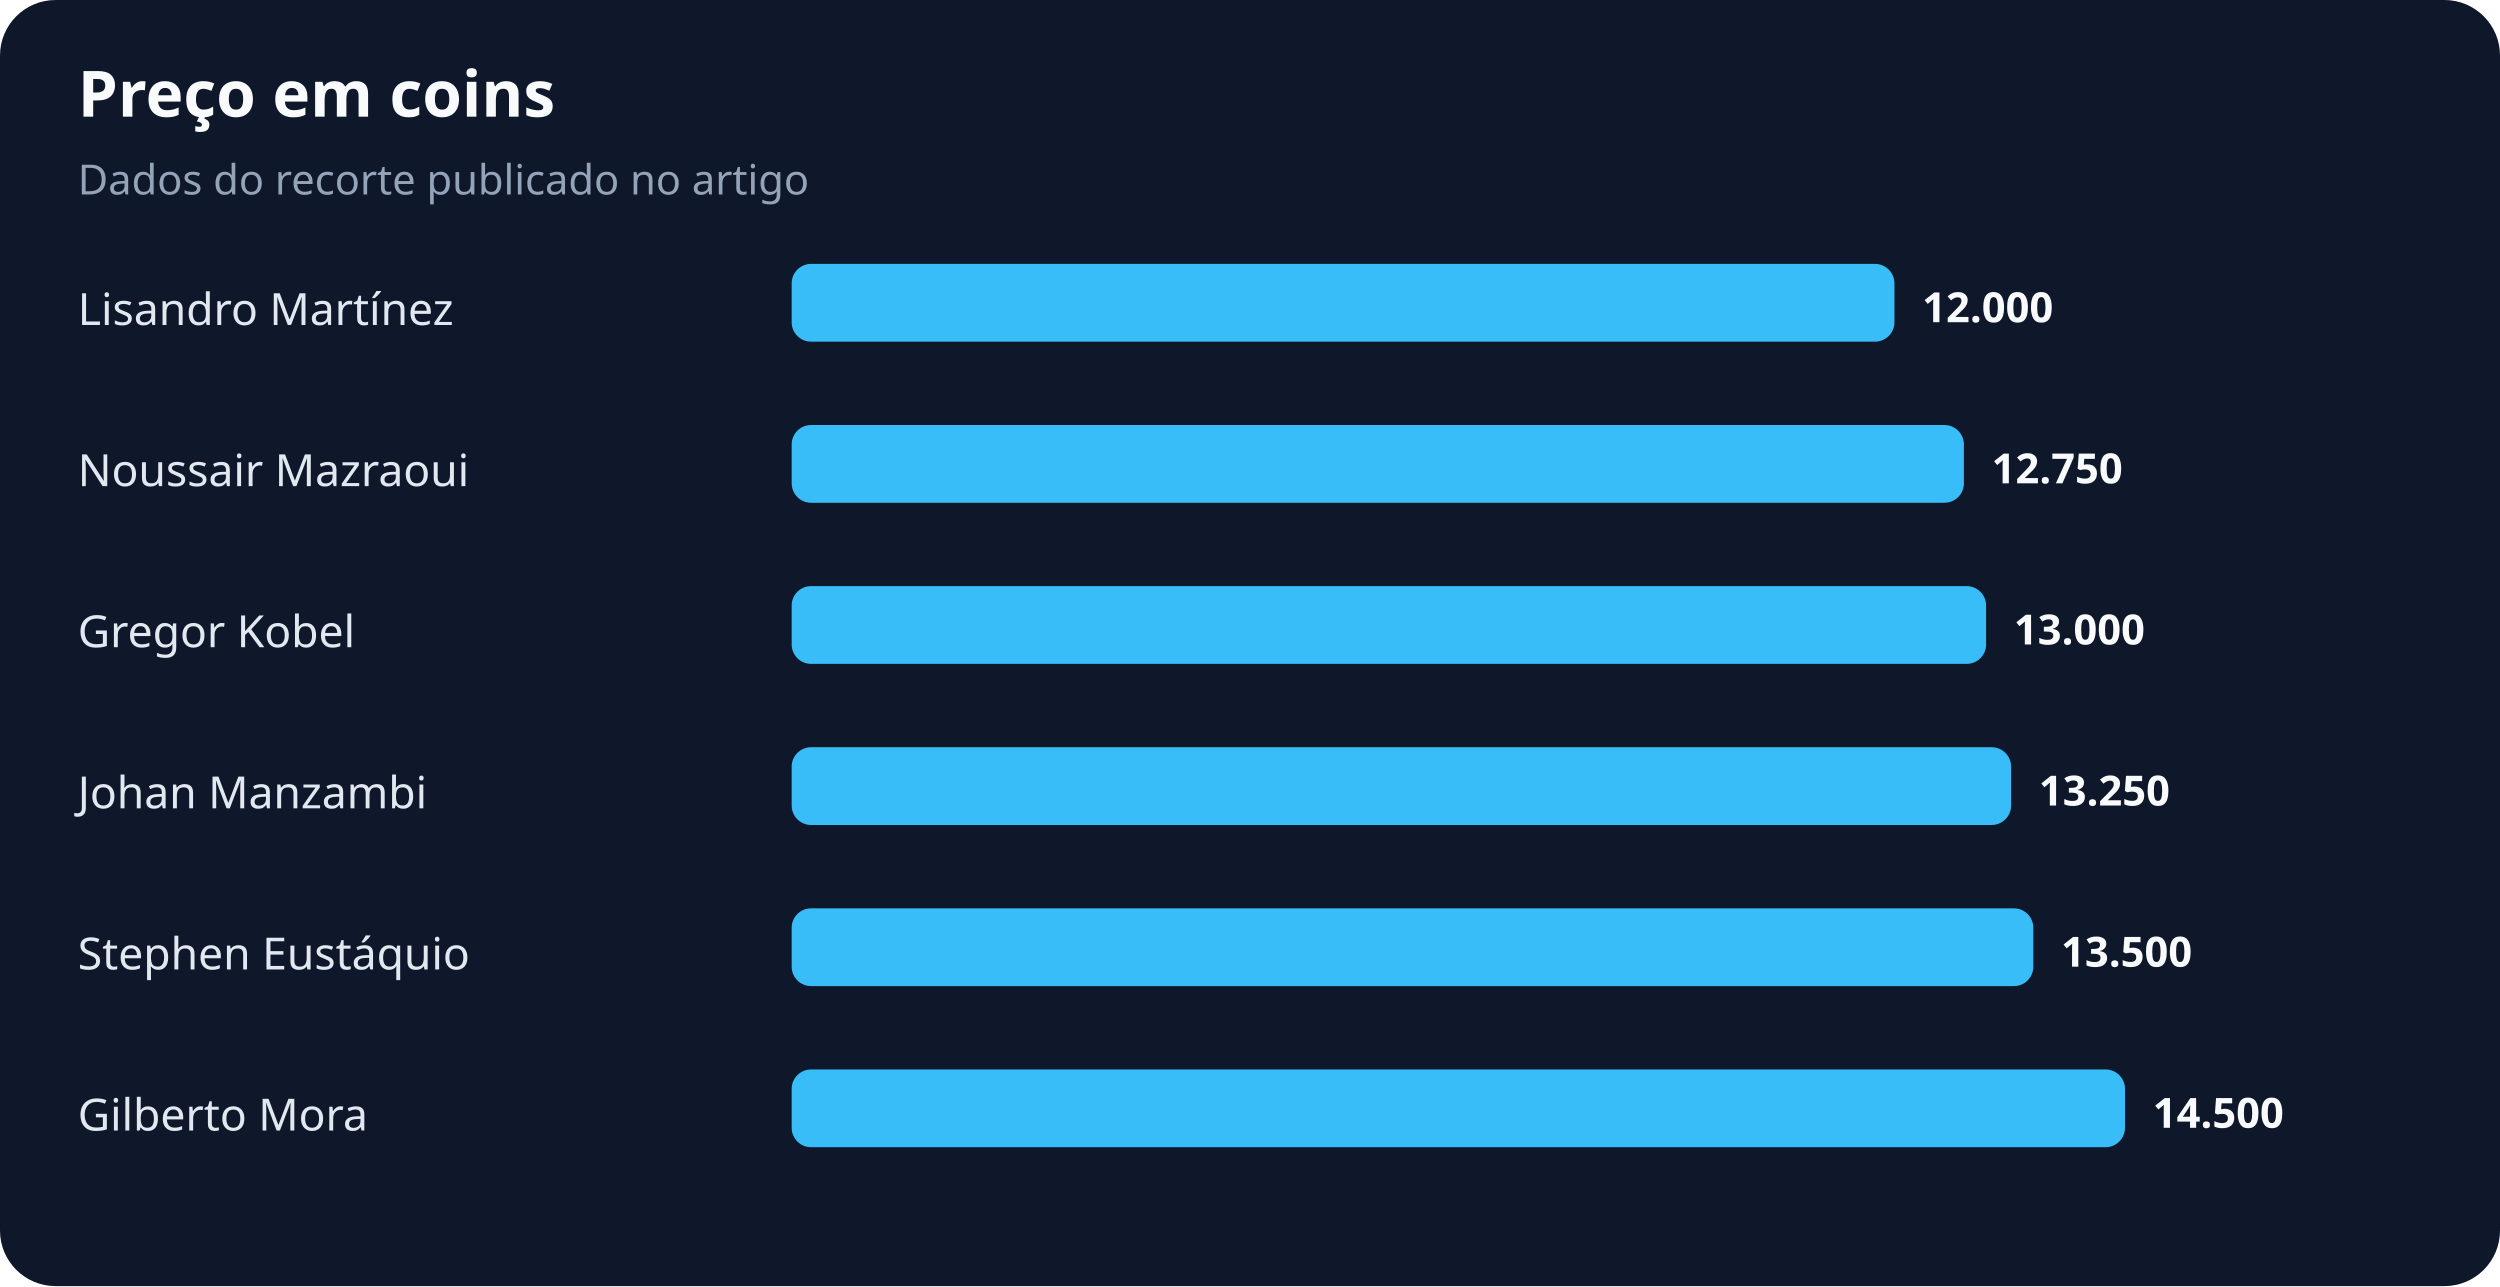
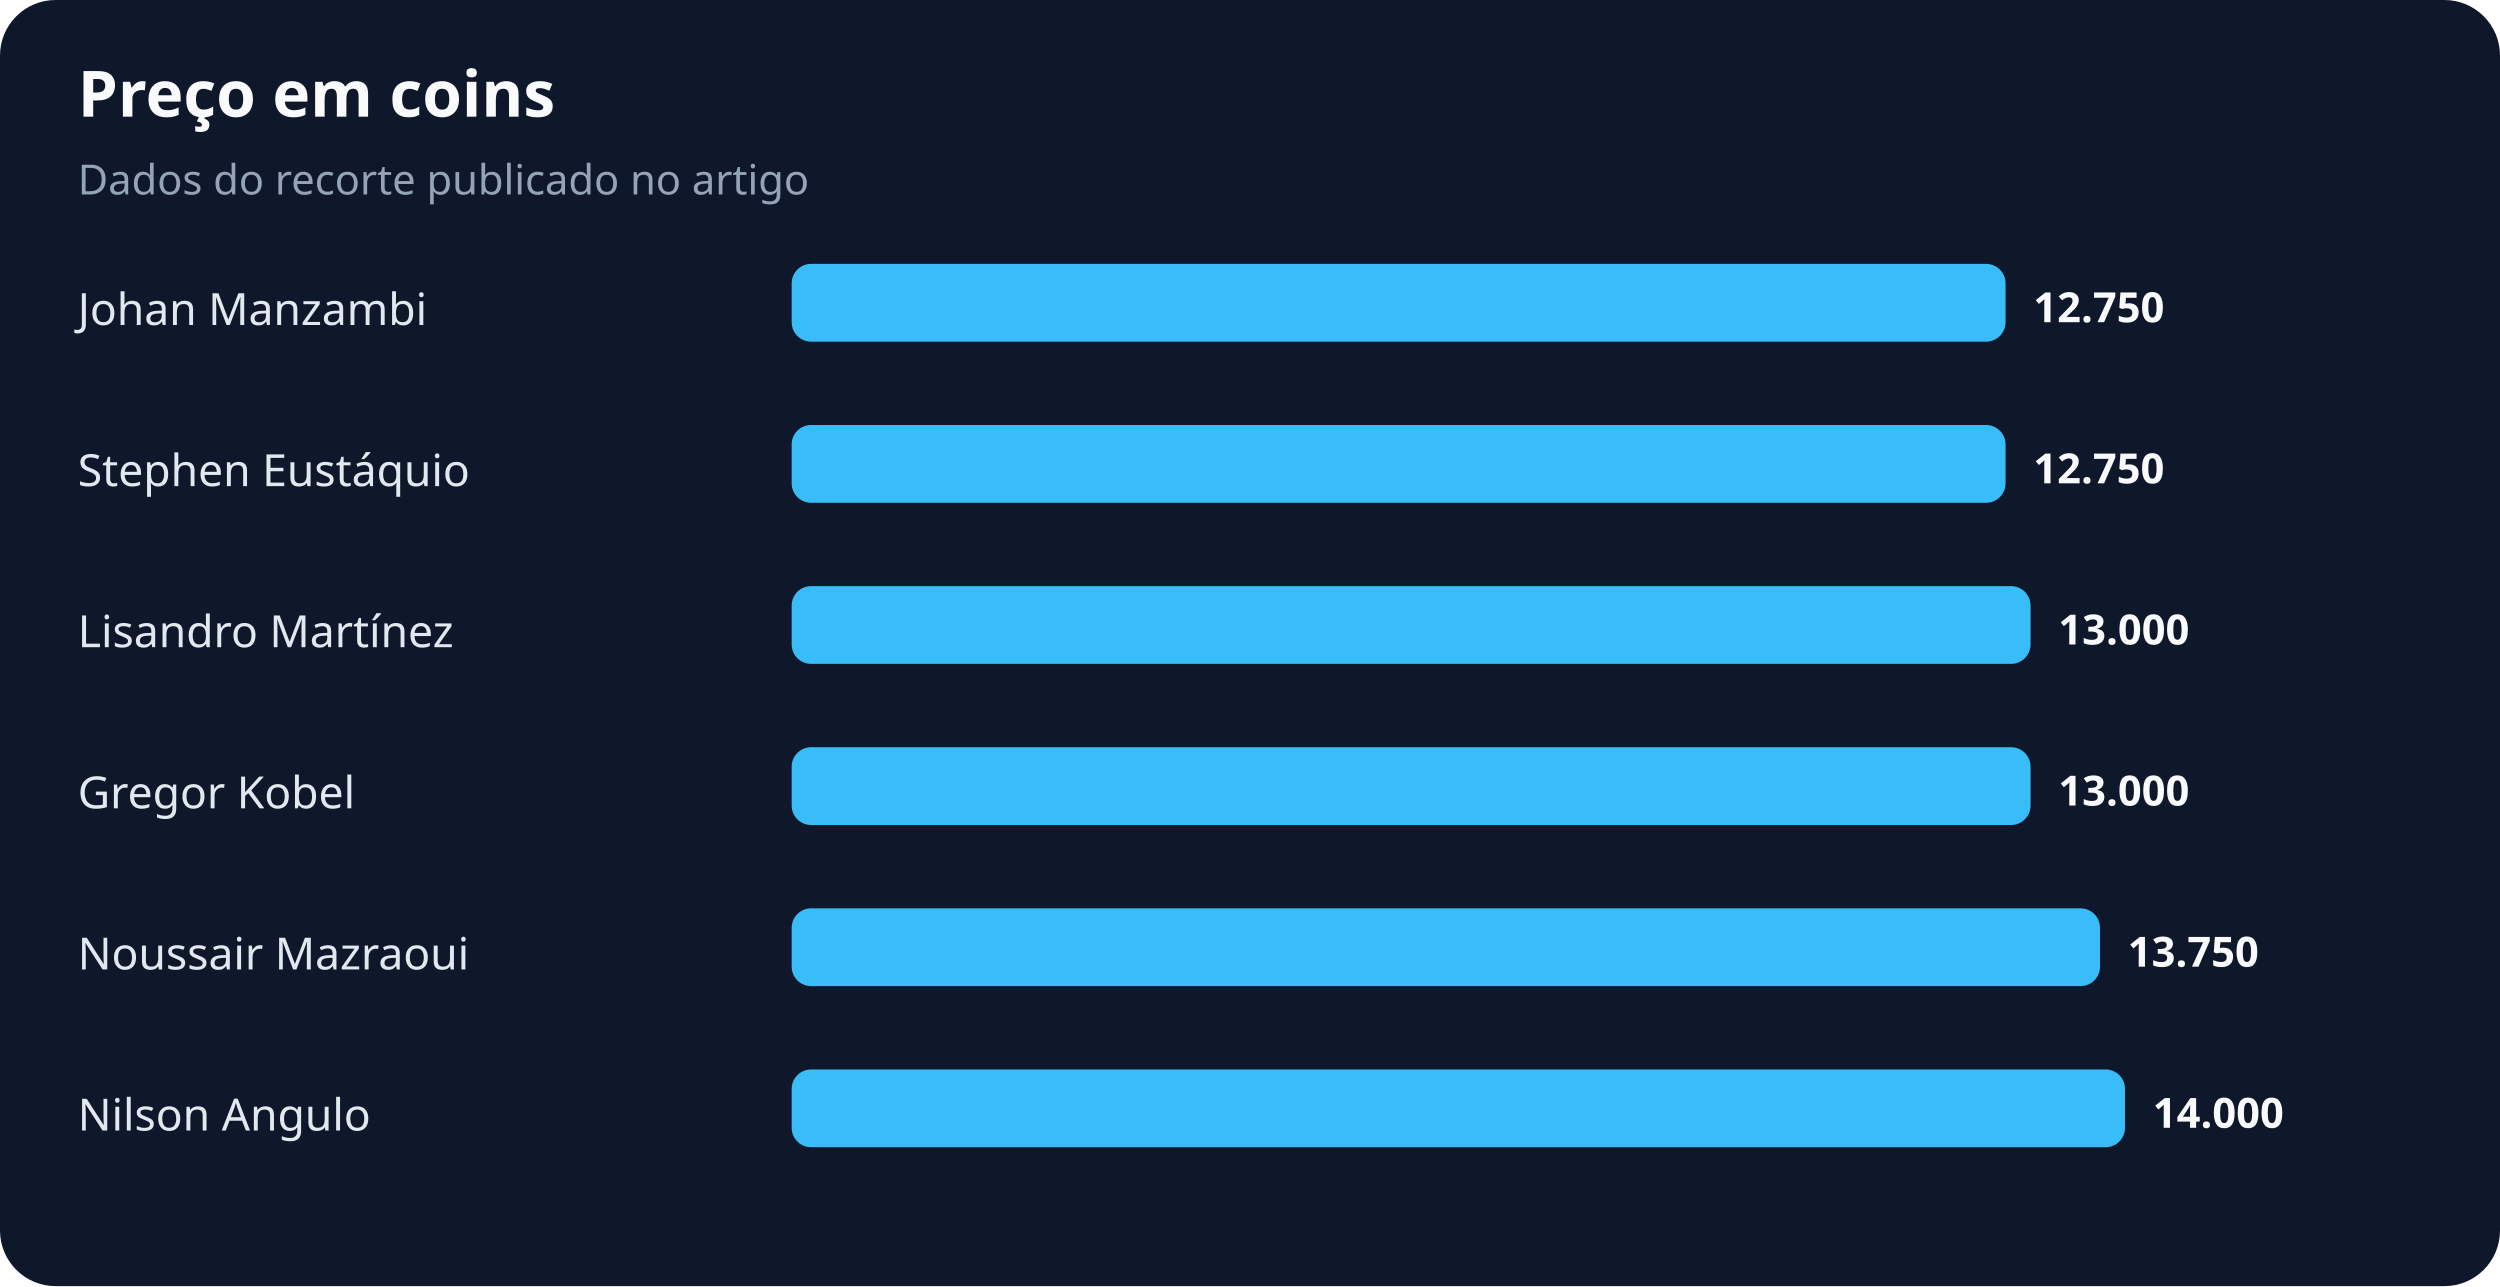
<svg xmlns="http://www.w3.org/2000/svg" width="900" height="463" viewBox="0 0 900 463" role="img" aria-labelledby="title desc">
  <rect width="100%" height="100%" rx="20" fill="#0f172a" />
  <text x="28" y="42" fill="#f8fafc" font-family="system-ui,sans-serif" font-size="23" font-weight="700">Preço em coins</text>
  <text x="28" y="70" fill="#94a3b8" font-family="system-ui,sans-serif" font-size="15">Dados do recorte publicado no artigo</text>
-   <text x="28" y="117" fill="#e2e8f0" font-family="system-ui,sans-serif" font-size="16">Lisandro Martínez</text>
-   <rect x="285" y="95" width="397" height="28" rx="7" fill="#38bdf8" />
-   <text x="692" y="116" fill="#f8fafc" font-family="system-ui,sans-serif" font-size="15" font-weight="700">12.000</text>
-   <text x="28" y="175" fill="#e2e8f0" font-family="system-ui,sans-serif" font-size="16">Noussair Mazraoui</text>
-   <rect x="285" y="153" width="422" height="28" rx="7" fill="#38bdf8" />
-   <text x="717" y="174" fill="#f8fafc" font-family="system-ui,sans-serif" font-size="15" font-weight="700">12.750</text>
-   <text x="28" y="233" fill="#e2e8f0" font-family="system-ui,sans-serif" font-size="16">Gregor Kobel</text>
-   <rect x="285" y="211" width="430" height="28" rx="7" fill="#38bdf8" />
-   <text x="725" y="232" fill="#f8fafc" font-family="system-ui,sans-serif" font-size="15" font-weight="700">13.000</text>
-   <text x="28" y="291" fill="#e2e8f0" font-family="system-ui,sans-serif" font-size="16">Johan Manzambi</text>
-   <rect x="285" y="269" width="439" height="28" rx="7" fill="#38bdf8" />
-   <text x="734" y="290" fill="#f8fafc" font-family="system-ui,sans-serif" font-size="15" font-weight="700">13.250</text>
-   <text x="28" y="349" fill="#e2e8f0" font-family="system-ui,sans-serif" font-size="16">Stephen Eustáquio</text>
-   <rect x="285" y="327" width="447" height="28" rx="7" fill="#38bdf8" />
-   <text x="742" y="348" fill="#f8fafc" font-family="system-ui,sans-serif" font-size="15" font-weight="700">13.500</text>
-   <text x="28" y="407" fill="#e2e8f0" font-family="system-ui,sans-serif" font-size="16">Gilberto Mora</text>
+   <text x="28" y="117" fill="#e2e8f0" font-family="system-ui,sans-serif" font-size="16">Johan Manzambi</text>
+   <rect x="285" y="95" width="437" height="28" rx="7" fill="#38bdf8" />
+   <text x="732" y="116" fill="#f8fafc" font-family="system-ui,sans-serif" font-size="15" font-weight="700">12.750</text>
+   <text x="28" y="175" fill="#e2e8f0" font-family="system-ui,sans-serif" font-size="16">Stephen Eustáquio</text>
+   <rect x="285" y="153" width="437" height="28" rx="7" fill="#38bdf8" />
+   <text x="732" y="174" fill="#f8fafc" font-family="system-ui,sans-serif" font-size="15" font-weight="700">12.750</text>
+   <text x="28" y="233" fill="#e2e8f0" font-family="system-ui,sans-serif" font-size="16">Lisandro Martínez</text>
+   <rect x="285" y="211" width="446" height="28" rx="7" fill="#38bdf8" />
+   <text x="741" y="232" fill="#f8fafc" font-family="system-ui,sans-serif" font-size="15" font-weight="700">13.000</text>
+   <text x="28" y="291" fill="#e2e8f0" font-family="system-ui,sans-serif" font-size="16">Gregor Kobel</text>
+   <rect x="285" y="269" width="446" height="28" rx="7" fill="#38bdf8" />
+   <text x="741" y="290" fill="#f8fafc" font-family="system-ui,sans-serif" font-size="15" font-weight="700">13.000</text>
+   <text x="28" y="349" fill="#e2e8f0" font-family="system-ui,sans-serif" font-size="16">Noussair Mazraoui</text>
+   <rect x="285" y="327" width="471" height="28" rx="7" fill="#38bdf8" />
+   <text x="766" y="348" fill="#f8fafc" font-family="system-ui,sans-serif" font-size="15" font-weight="700">13.750</text>
+   <text x="28" y="407" fill="#e2e8f0" font-family="system-ui,sans-serif" font-size="16">Nilson Angulo</text>
  <rect x="285" y="385" width="480" height="28" rx="7" fill="#38bdf8" />
-   <text x="775" y="406" fill="#f8fafc" font-family="system-ui,sans-serif" font-size="15" font-weight="700">14.500</text>
+   <text x="775" y="406" fill="#f8fafc" font-family="system-ui,sans-serif" font-size="15" font-weight="700">14.000</text>
</svg>
